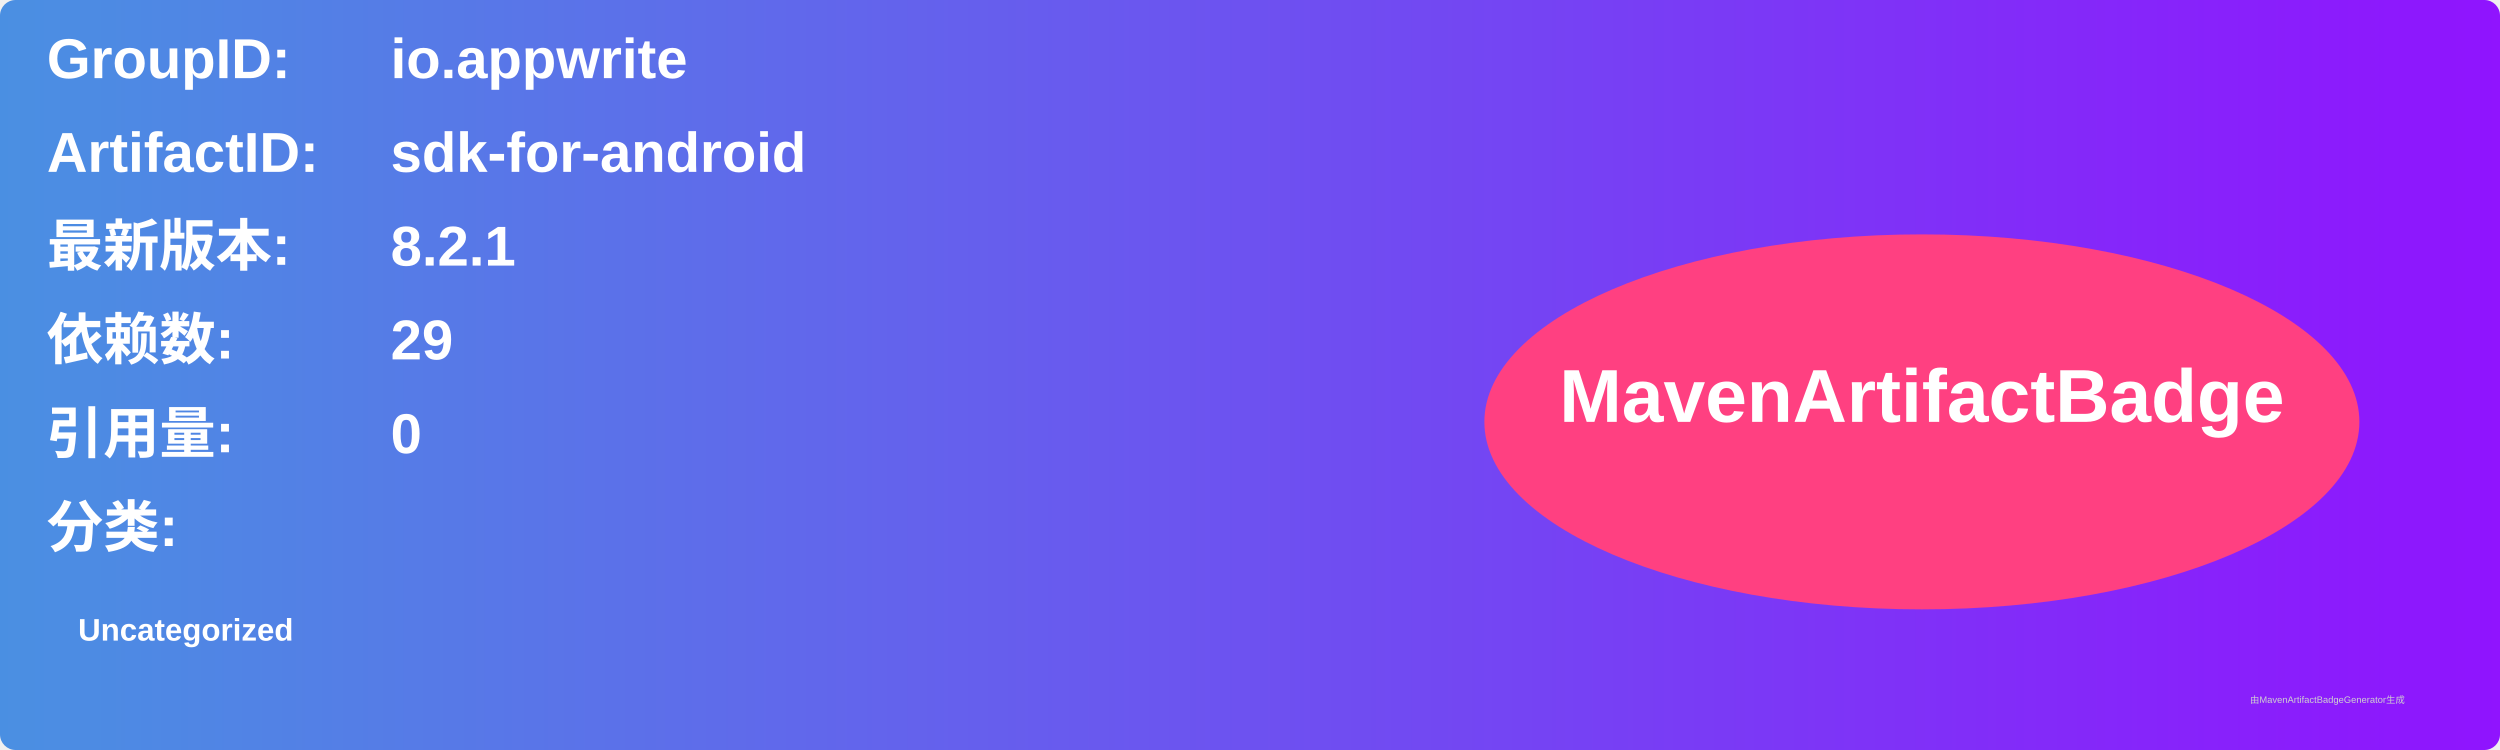
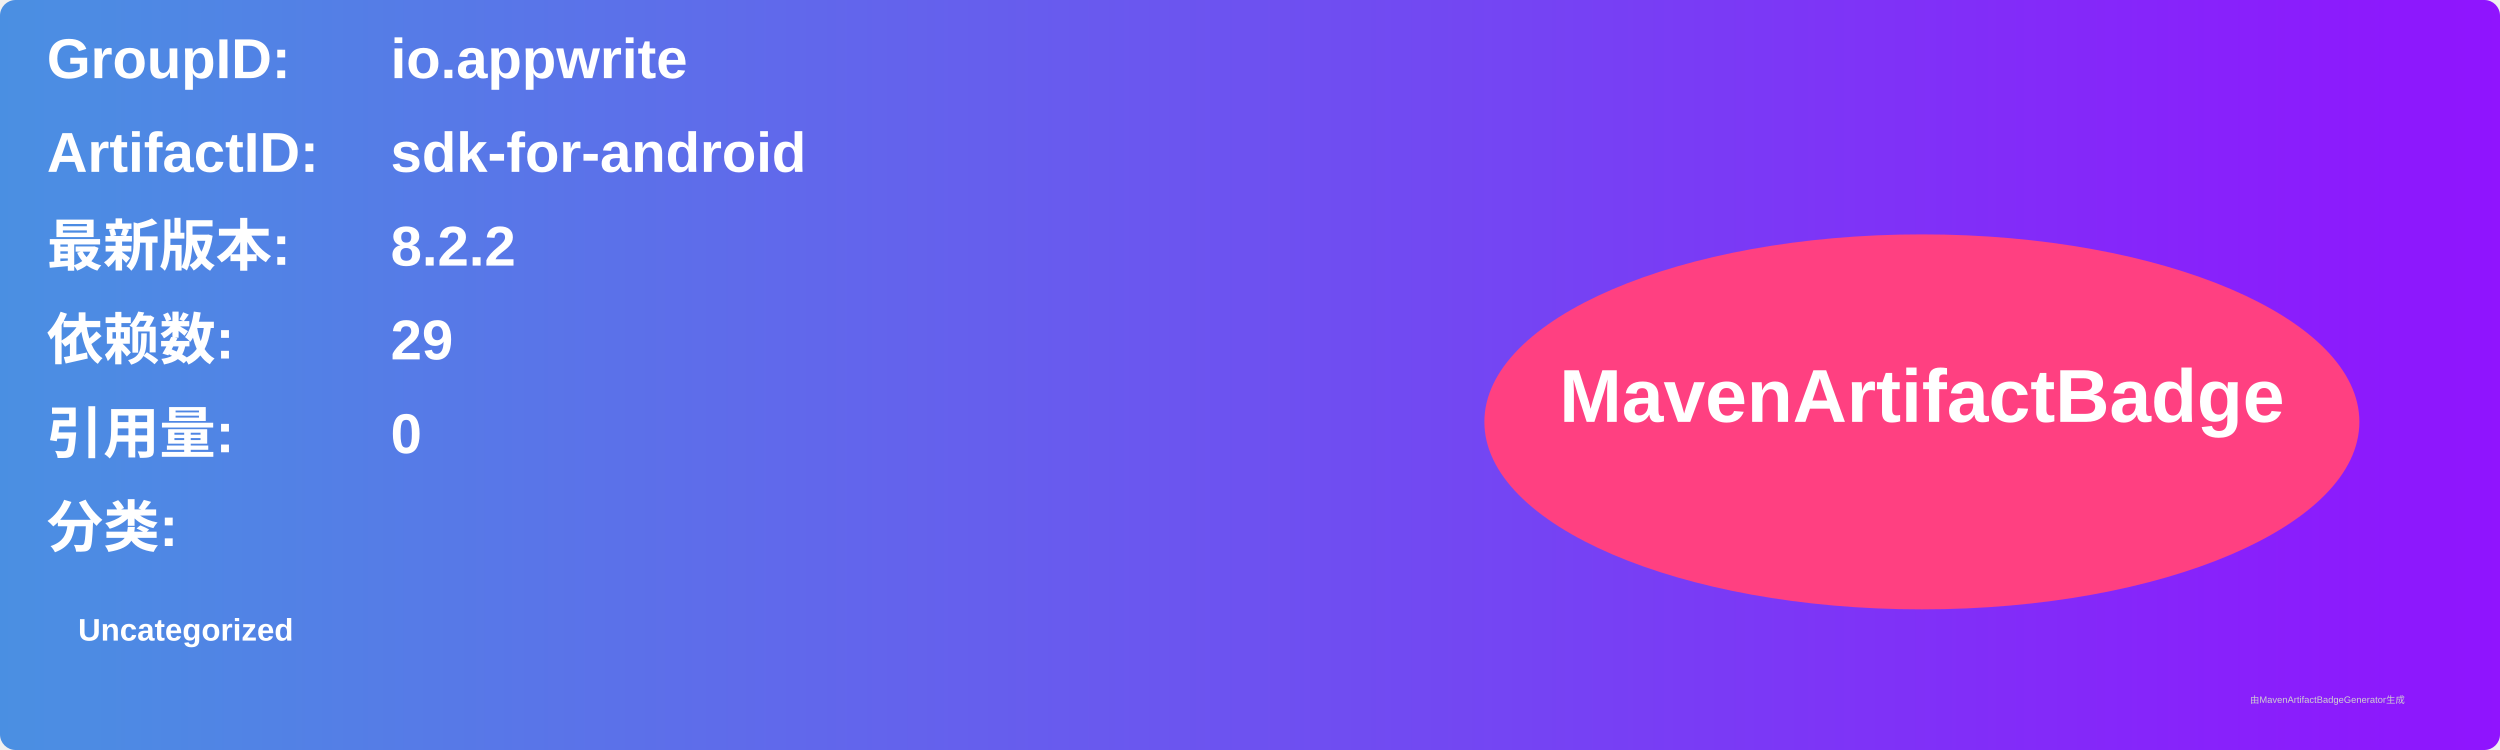
<svg xmlns="http://www.w3.org/2000/svg" width="800" height="240" viewBox="0 0 800 240">
  <linearGradient id="grad" x1="0%" y1="0%" x2="100%" y2="0%">
    <stop offset="0%" stop-color="#4a90e2" />
    <stop offset="100%" stop-color="#9013fe" />
  </linearGradient>
  <rect width="100%" height="100%" rx="5" ry="5" fill="url(#grad)" />
  <g transform="translate(15, 15)">
    <text x="0" y="10" font-family="Arial" font-size="18" fill="white" font-weight="bold" width="260">GroupID:</text>
    <text x="110" y="10" font-family="Arial" font-size="18" fill="white" font-weight="bold" width="460">io.appwrite</text>
    <text x="0" y="40" font-family="Arial" font-size="18" fill="white" font-weight="bold" width="260">ArtifactID:</text>
    <text x="110" y="40" font-family="Arial" font-size="18" fill="white" font-weight="bold" width="460">sdk-for-android</text>
    <text x="0" y="70" font-family="Arial" font-size="18" fill="white" font-weight="bold">最新版本:</text>
    <text x="110" y="70" font-family="Arial" font-size="18" fill="white" font-weight="bold">
-       <tspan font-weight="bold">8.2.1</tspan>
+       <tspan font-weight="bold">8.2.2</tspan>
    </text>
    <text x="0" y="100" font-family="Arial" font-size="18" fill="white" font-weight="bold">依赖数: </text>
    <text x="110" y="100" font-family="Arial" font-size="18" fill="white">
      <tspan font-weight="bold">29</tspan>
    </text>
    <text x="0" y="130" font-family="Arial" font-size="18" fill="white" font-weight="bold">引用量: </text>
    <text x="110" y="130" font-family="Arial" font-size="18" fill="white">
      <tspan font-weight="bold">0</tspan>
    </text>
    <text x="0" y="160" font-family="Arial" font-size="18" fill="white" font-weight="bold">分类:</text>
    <text x="10" y="190" font-family="Arial" font-size="10" fill="white">
      <tspan font-weight="bold">Uncategorized</tspan>
    </text>
    <ellipse cx="600" cy="120" rx="140" ry="60" fill="#ff4081" />
    <text x="600" y="120" text-anchor="middle" font-family="Arial" font-size="24" fill="white" font-weight="bold">MavenArtifactBadge</text>
  </g>
  <text x="720" y="225" font-family="Arial" font-size="3" fill="#d0d0d0">由MavenArtifactBadgeGenerator生成</text>
</svg>
